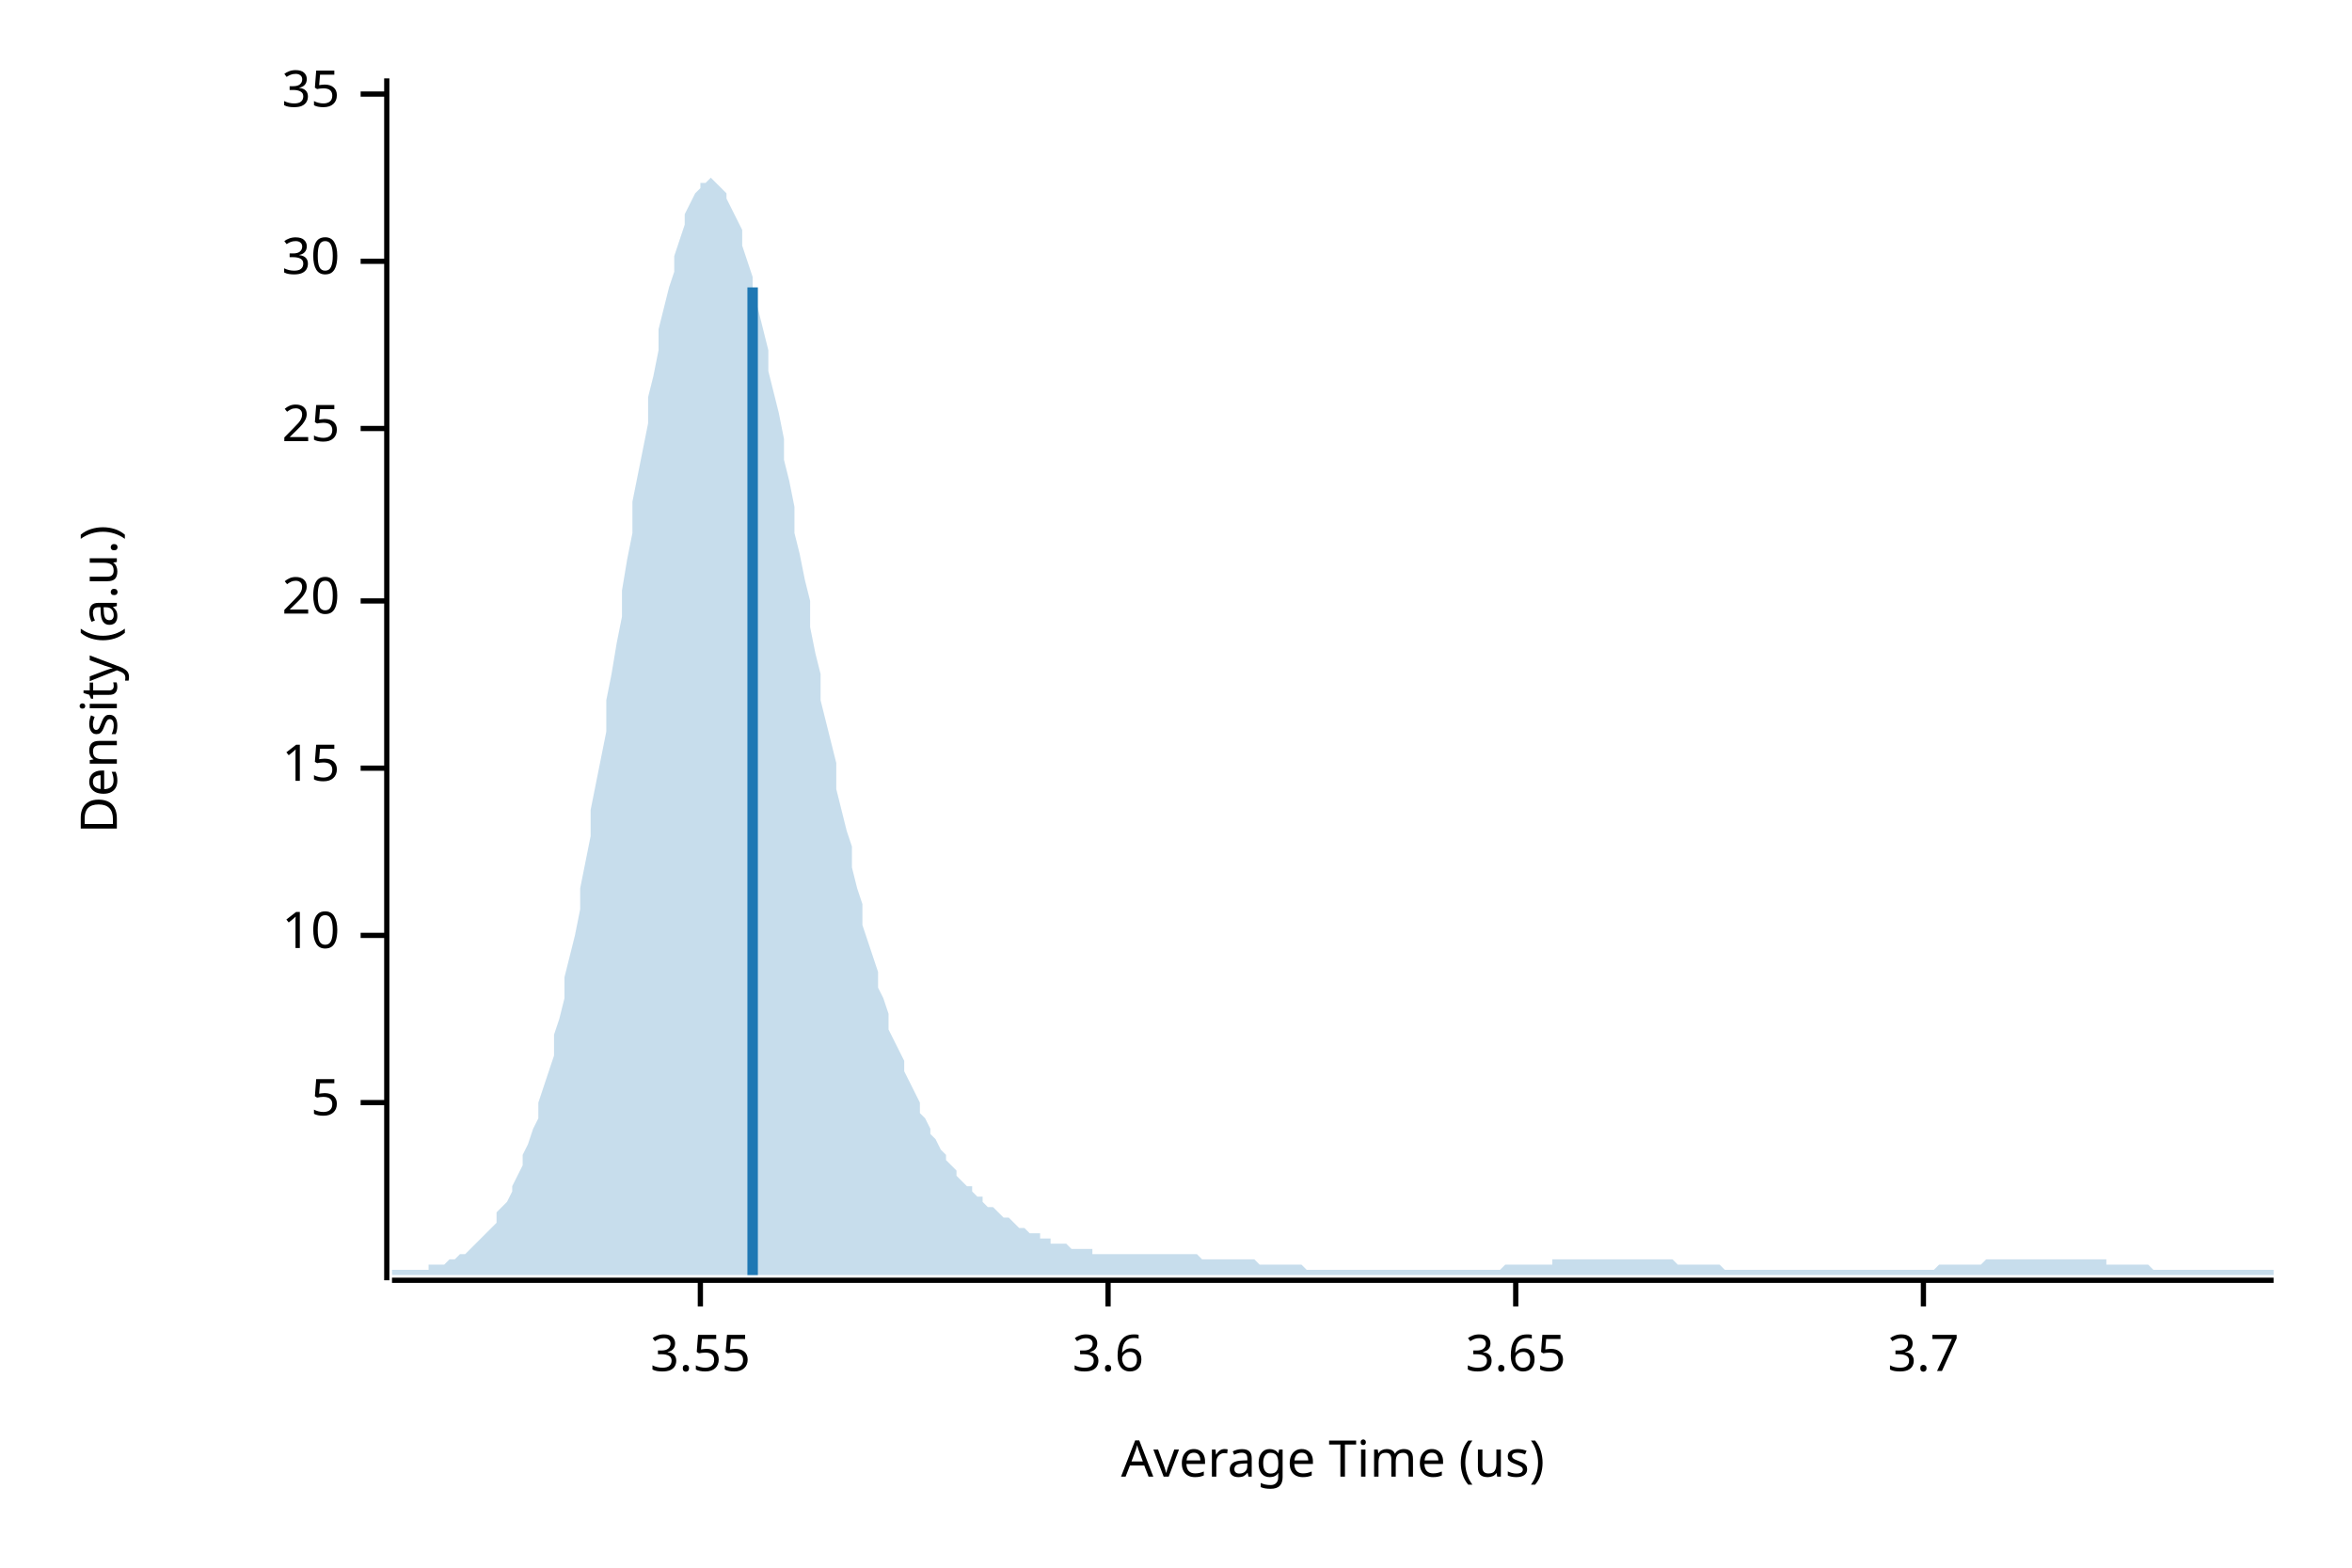
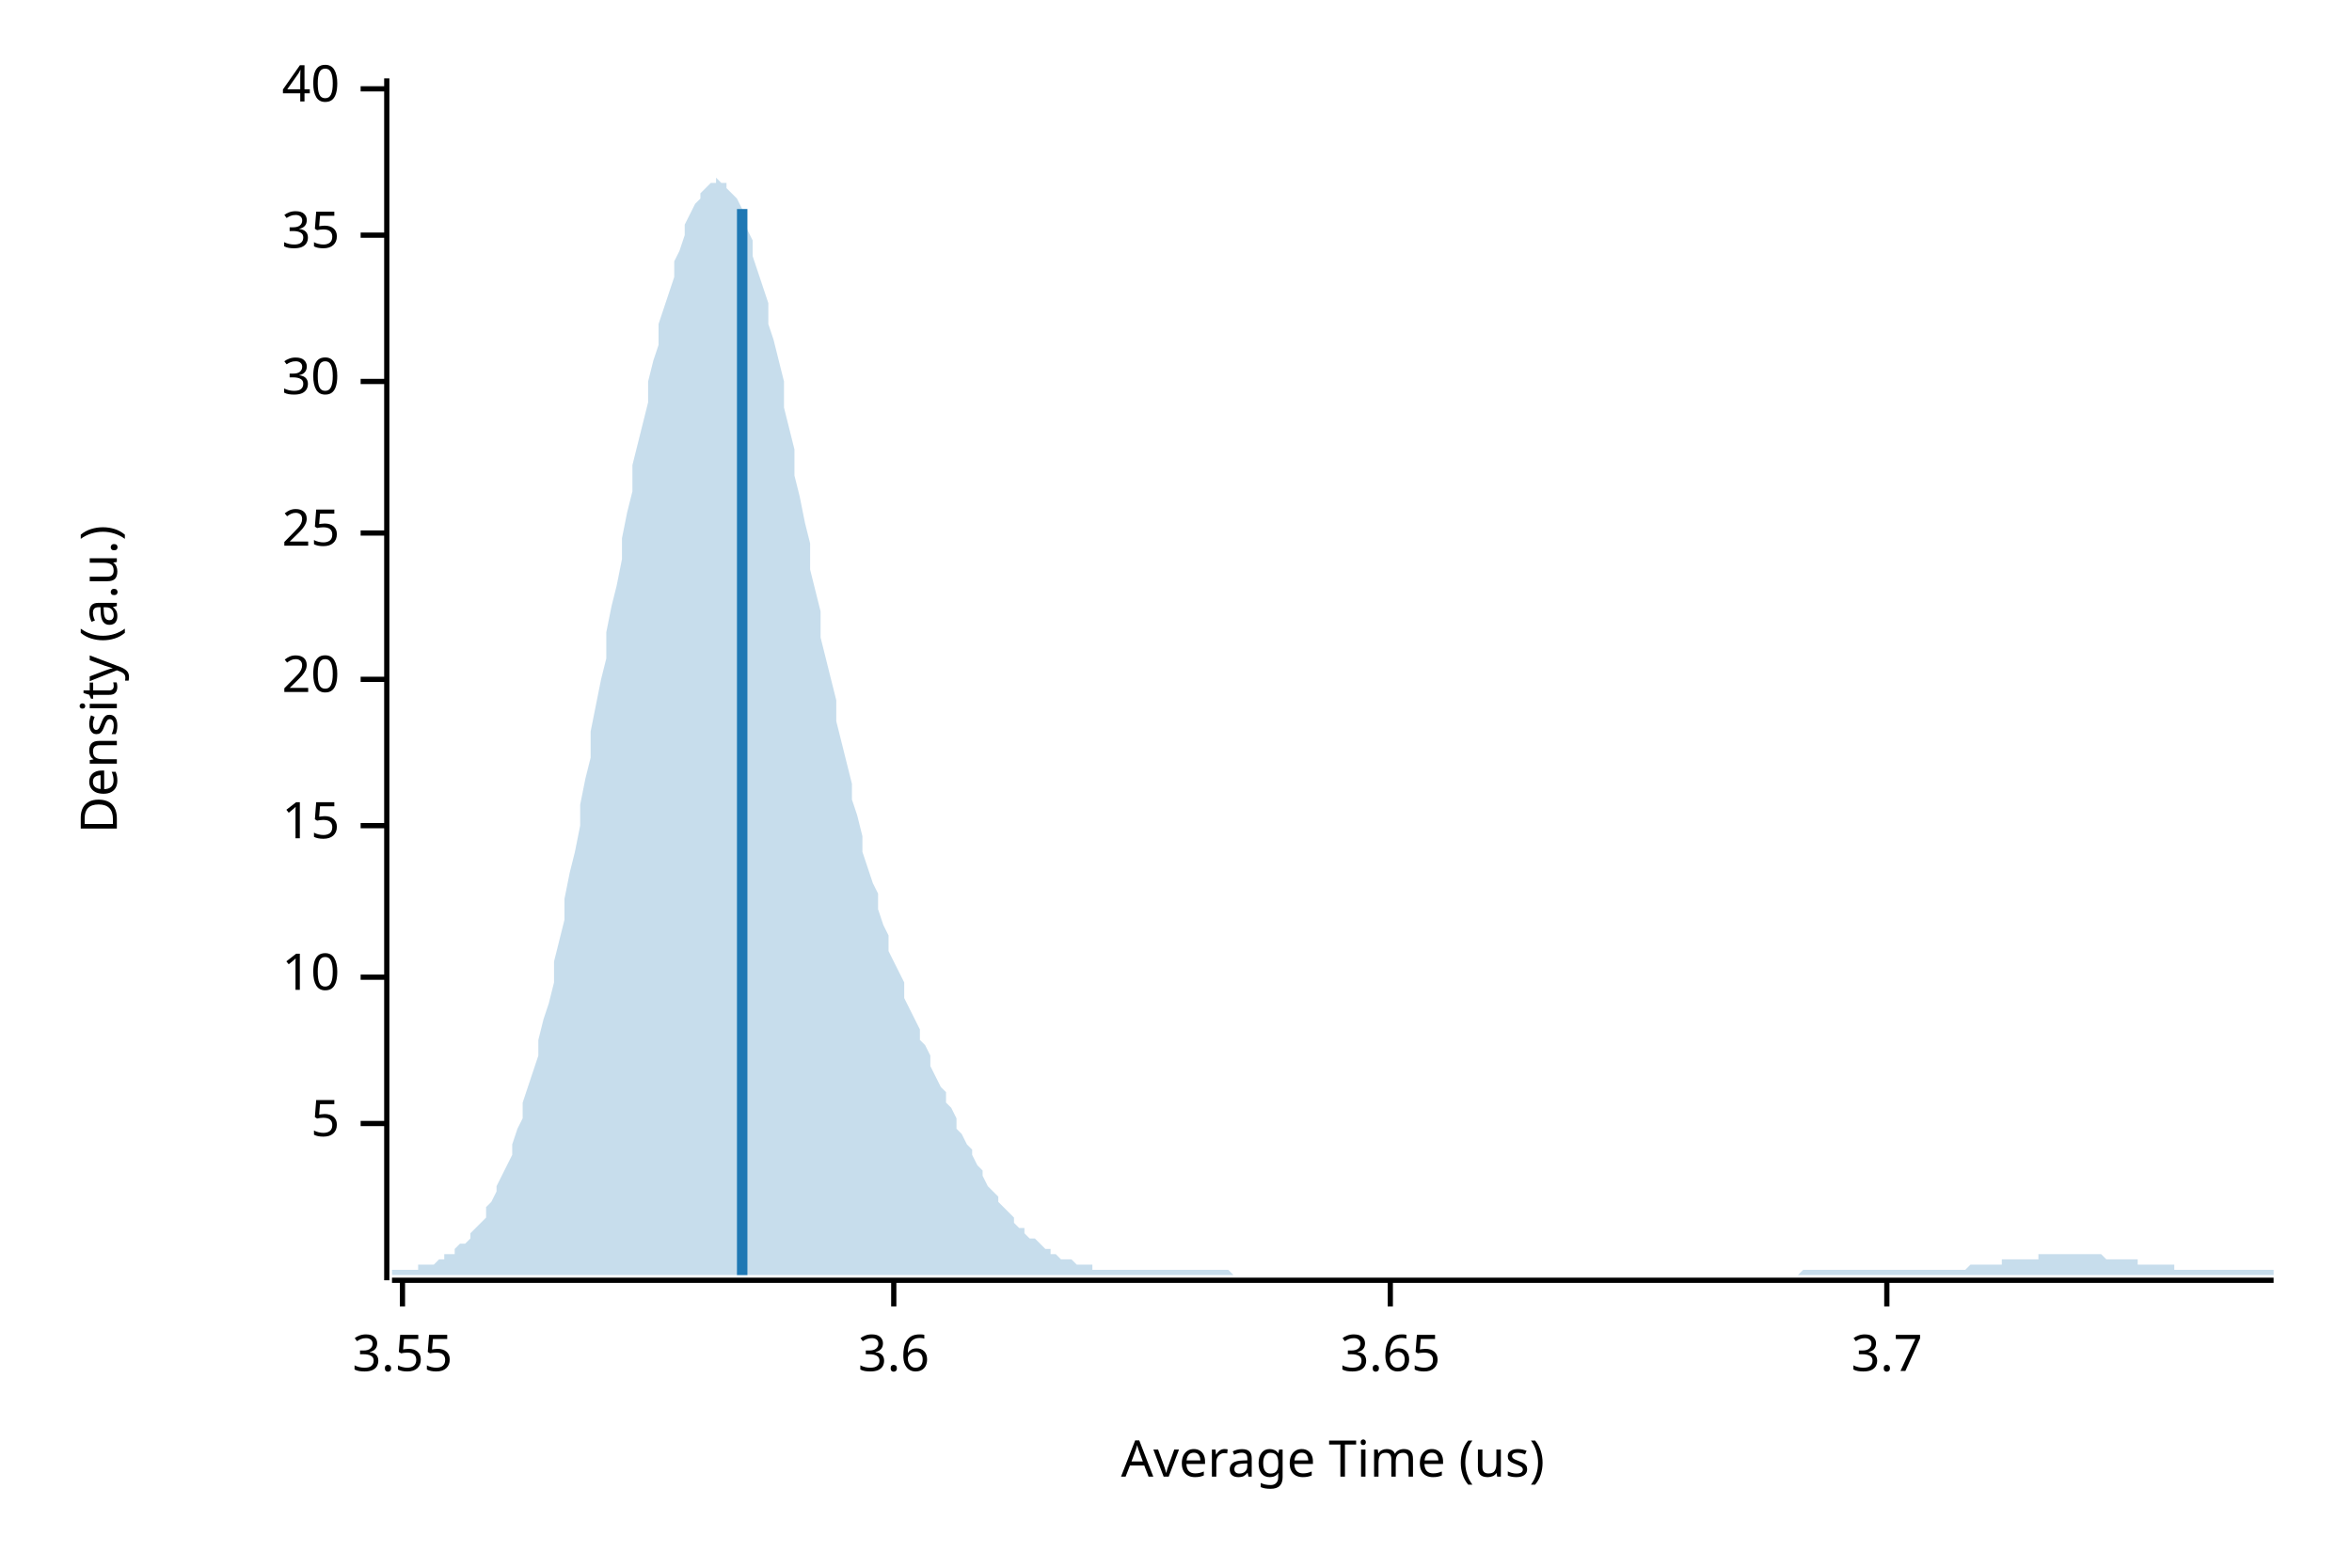
<svg xmlns="http://www.w3.org/2000/svg" width="450" height="300" viewBox="0 0 450 300">
  <text x="15" y="130" dy="0.76em" text-anchor="middle" font-family="sans-serif" font-size="9.677" opacity="1" fill="#000000" transform="rotate(270, 15, 130)">
Density (a.u.)
</text>
  <text x="255" y="285" dy="-0.5ex" text-anchor="middle" font-family="sans-serif" font-size="9.677" opacity="1" fill="#000000">
Average Time (us)
</text>
  <polyline fill="none" opacity="1" stroke="#000000" stroke-width="1" points="74,15 74,245 " />
-   <text x="65" y="211" dy="0.5ex" text-anchor="end" font-family="sans-serif" font-size="9.677" opacity="1" fill="#000000">
+   <text x="65" y="215" dy="0.5ex" text-anchor="end" font-family="sans-serif" font-size="9.677" opacity="1" fill="#000000">
5
</text>
-   <polyline fill="none" opacity="1" stroke="#000000" stroke-width="1" points="69,211 74,211 " />
-   <text x="65" y="179" dy="0.5ex" text-anchor="end" font-family="sans-serif" font-size="9.677" opacity="1" fill="#000000">
+   <polyline fill="none" opacity="1" stroke="#000000" stroke-width="1" points="69,215 74,215 " />
+   <text x="65" y="187" dy="0.5ex" text-anchor="end" font-family="sans-serif" font-size="9.677" opacity="1" fill="#000000">
10
</text>
-   <polyline fill="none" opacity="1" stroke="#000000" stroke-width="1" points="69,179 74,179 " />
-   <text x="65" y="147" dy="0.5ex" text-anchor="end" font-family="sans-serif" font-size="9.677" opacity="1" fill="#000000">
+   <polyline fill="none" opacity="1" stroke="#000000" stroke-width="1" points="69,187 74,187 " />
+   <text x="65" y="158" dy="0.5ex" text-anchor="end" font-family="sans-serif" font-size="9.677" opacity="1" fill="#000000">
15
</text>
-   <polyline fill="none" opacity="1" stroke="#000000" stroke-width="1" points="69,147 74,147 " />
-   <text x="65" y="115" dy="0.5ex" text-anchor="end" font-family="sans-serif" font-size="9.677" opacity="1" fill="#000000">
+   <polyline fill="none" opacity="1" stroke="#000000" stroke-width="1" points="69,158 74,158 " />
+   <text x="65" y="130" dy="0.5ex" text-anchor="end" font-family="sans-serif" font-size="9.677" opacity="1" fill="#000000">
20
</text>
-   <polyline fill="none" opacity="1" stroke="#000000" stroke-width="1" points="69,115 74,115 " />
-   <text x="65" y="82" dy="0.5ex" text-anchor="end" font-family="sans-serif" font-size="9.677" opacity="1" fill="#000000">
+   <polyline fill="none" opacity="1" stroke="#000000" stroke-width="1" points="69,130 74,130 " />
+   <text x="65" y="102" dy="0.5ex" text-anchor="end" font-family="sans-serif" font-size="9.677" opacity="1" fill="#000000">
25
</text>
-   <polyline fill="none" opacity="1" stroke="#000000" stroke-width="1" points="69,82 74,82 " />
-   <text x="65" y="50" dy="0.5ex" text-anchor="end" font-family="sans-serif" font-size="9.677" opacity="1" fill="#000000">
+   <polyline fill="none" opacity="1" stroke="#000000" stroke-width="1" points="69,102 74,102 " />
+   <text x="65" y="73" dy="0.5ex" text-anchor="end" font-family="sans-serif" font-size="9.677" opacity="1" fill="#000000">
30
</text>
-   <polyline fill="none" opacity="1" stroke="#000000" stroke-width="1" points="69,50 74,50 " />
-   <text x="65" y="18" dy="0.5ex" text-anchor="end" font-family="sans-serif" font-size="9.677" opacity="1" fill="#000000">
+   <polyline fill="none" opacity="1" stroke="#000000" stroke-width="1" points="69,73 74,73 " />
+   <text x="65" y="45" dy="0.5ex" text-anchor="end" font-family="sans-serif" font-size="9.677" opacity="1" fill="#000000">
35
</text>
-   <polyline fill="none" opacity="1" stroke="#000000" stroke-width="1" points="69,18 74,18 " />
+   <polyline fill="none" opacity="1" stroke="#000000" stroke-width="1" points="69,45 74,45 " />
+   <text x="65" y="17" dy="0.5ex" text-anchor="end" font-family="sans-serif" font-size="9.677" opacity="1" fill="#000000">
+ 40
+ </text>
+   <polyline fill="none" opacity="1" stroke="#000000" stroke-width="1" points="69,17 74,17 " />
  <polyline fill="none" opacity="1" stroke="#000000" stroke-width="1" points="75,245 435,245 " />
-   <text x="134" y="255" dy="0.76em" text-anchor="middle" font-family="sans-serif" font-size="9.677" opacity="1" fill="#000000">
+   <text x="77" y="255" dy="0.76em" text-anchor="middle" font-family="sans-serif" font-size="9.677" opacity="1" fill="#000000">
3.55
</text>
-   <polyline fill="none" opacity="1" stroke="#000000" stroke-width="1" points="134,245 134,250 " />
-   <text x="212" y="255" dy="0.76em" text-anchor="middle" font-family="sans-serif" font-size="9.677" opacity="1" fill="#000000">
+   <polyline fill="none" opacity="1" stroke="#000000" stroke-width="1" points="77,245 77,250 " />
+   <text x="171" y="255" dy="0.76em" text-anchor="middle" font-family="sans-serif" font-size="9.677" opacity="1" fill="#000000">
3.6
</text>
-   <polyline fill="none" opacity="1" stroke="#000000" stroke-width="1" points="212,245 212,250 " />
-   <text x="290" y="255" dy="0.76em" text-anchor="middle" font-family="sans-serif" font-size="9.677" opacity="1" fill="#000000">
+   <polyline fill="none" opacity="1" stroke="#000000" stroke-width="1" points="171,245 171,250 " />
+   <text x="266" y="255" dy="0.76em" text-anchor="middle" font-family="sans-serif" font-size="9.677" opacity="1" fill="#000000">
3.65
</text>
-   <polyline fill="none" opacity="1" stroke="#000000" stroke-width="1" points="290,245 290,250 " />
-   <text x="368" y="255" dy="0.76em" text-anchor="middle" font-family="sans-serif" font-size="9.677" opacity="1" fill="#000000">
+   <polyline fill="none" opacity="1" stroke="#000000" stroke-width="1" points="266,245 266,250 " />
+   <text x="361" y="255" dy="0.76em" text-anchor="middle" font-family="sans-serif" font-size="9.677" opacity="1" fill="#000000">
3.7
</text>
-   <polyline fill="none" opacity="1" stroke="#000000" stroke-width="1" points="368,245 368,250 " />
-   <polygon opacity="0.25" fill="#1F78B4" points="75,243 75,243 76,243 77,243 77,243 78,243 79,243 80,243 80,243 81,243 82,243 82,242 83,242 84,242 85,242 85,242 86,241 87,241 87,241 88,240 89,240 90,239 90,239 91,238 92,237 93,236 93,236 94,235 95,234 95,232 96,231 97,230 98,228 98,227 99,225 100,223 100,221 101,219 102,216 103,214 103,211 104,208 105,205 106,202 106,198 107,195 108,191 108,187 109,183 110,179 111,174 111,170 112,165 113,160 113,155 114,150 115,145 116,140 116,134 117,129 118,123 119,118 119,113 120,107 121,102 121,96 122,91 123,86 124,81 124,76 125,72 126,67 126,63 127,59 128,55 129,52 129,49 130,46 131,43 131,41 132,39 133,37 134,36 134,35 135,35 136,34 137,35 137,35 138,36 139,37 139,38 140,40 141,42 142,44 142,47 143,50 144,53 144,56 145,59 146,63 147,67 147,71 148,75 149,79 150,84 150,88 151,92 152,97 152,102 153,106 154,111 155,115 155,120 156,125 157,129 157,134 158,138 159,142 160,146 160,151 161,155 162,159 163,162 163,166 164,170 165,173 165,177 166,180 167,183 168,186 168,189 169,191 170,194 170,197 171,199 172,201 173,203 173,205 174,207 175,209 176,211 176,213 177,214 178,216 178,217 179,218 180,220 181,221 181,222 182,223 183,224 183,225 184,226 185,227 186,227 186,228 187,229 188,229 188,230 189,231 190,231 191,232 191,232 192,233 193,233 194,234 194,234 195,235 196,235 196,235 197,236 198,236 199,236 199,237 200,237 201,237 201,238 202,238 203,238 204,238 204,238 205,239 206,239 207,239 207,239 208,239 209,239 209,240 210,240 211,240 212,240 212,240 213,240 214,240 214,240 215,240 216,240 217,240 217,240 218,240 219,240 220,240 220,240 221,240 222,240 222,240 223,240 224,240 225,240 225,240 226,240 227,240 227,240 228,240 229,240 230,241 230,241 231,241 232,241 232,241 233,241 234,241 235,241 235,241 236,241 237,241 238,241 238,241 239,241 240,241 240,241 241,242 242,242 243,242 243,242 244,242 245,242 245,242 246,242 247,242 248,242 248,242 249,242 250,243 251,243 251,243 252,243 253,243 253,243 254,243 255,243 256,243 256,243 257,243 258,243 258,243 259,243 260,243 261,243 261,243 262,243 263,243 264,243 264,243 265,243 266,243 266,243 267,243 268,243 269,243 269,243 270,243 271,243 271,243 272,243 273,243 274,243 274,243 275,243 276,243 277,243 277,243 278,243 279,243 279,243 280,243 281,243 282,243 282,243 283,243 284,243 284,243 285,243 286,243 287,243 287,243 288,242 289,242 289,242 290,242 291,242 292,242 292,242 293,242 294,242 295,242 295,242 296,242 297,242 297,241 298,241 299,241 300,241 300,241 301,241 302,241 302,241 303,241 304,241 305,241 305,241 306,241 307,241 308,241 308,241 309,241 310,241 310,241 311,241 312,241 313,241 313,241 314,241 315,241 315,241 316,241 317,241 318,241 318,241 319,241 320,241 321,242 321,242 322,242 323,242 323,242 324,242 325,242 326,242 326,242 327,242 328,242 328,242 329,242 330,243 331,243 331,243 332,243 333,243 333,243 334,243 335,243 336,243 336,243 337,243 338,243 339,243 339,243 340,243 341,243 341,243 342,243 343,243 344,243 344,243 345,243 346,243 346,243 347,243 348,243 349,243 349,243 350,243 351,243 352,243 352,243 353,243 354,243 354,243 355,243 356,243 357,243 357,243 358,243 359,243 359,243 360,243 361,243 362,243 362,243 363,243 364,243 365,243 365,243 366,243 367,243 367,243 368,243 369,243 370,243 370,243 371,242 372,242 372,242 373,242 374,242 375,242 375,242 376,242 377,242 378,242 378,242 379,242 380,241 380,241 381,241 382,241 383,241 383,241 384,241 385,241 385,241 386,241 387,241 388,241 388,241 389,241 390,241 390,241 391,241 392,241 393,241 393,241 394,241 395,241 396,241 396,241 397,241 398,241 398,241 399,241 400,241 401,241 401,241 402,241 403,241 403,242 404,242 405,242 406,242 406,242 407,242 408,242 409,242 409,242 410,242 411,242 411,242 412,243 413,243 414,243 414,243 415,243 416,243 416,243 417,243 418,243 419,243 419,243 420,243 421,243 422,243 422,243 423,243 424,243 424,243 425,243 426,243 427,243 427,243 428,243 429,243 429,243 430,243 431,243 432,243 432,243 433,243 434,243 435,243 435,244 75,244 " />
-   <polyline fill="none" opacity="1" stroke="#1F78B4" stroke-width="2" points="144,244 144,55 " />
+   <polyline fill="none" opacity="1" stroke="#000000" stroke-width="1" points="361,245 361,250 " />
+   <polygon opacity="0.25" fill="#1F78B4" points="75,243 75,243 76,243 77,243 77,243 78,243 79,243 80,243 80,242 81,242 82,242 82,242 83,242 84,241 85,241 85,240 86,240 87,240 87,239 88,238 89,238 90,237 90,236 91,235 92,234 93,233 93,231 94,230 95,228 95,227 96,225 97,223 98,221 98,219 99,216 100,214 100,211 101,208 102,205 103,202 103,199 104,195 105,192 106,188 106,184 107,180 108,176 108,172 109,167 110,163 111,158 111,154 112,149 113,145 113,140 114,135 115,130 116,126 116,121 117,116 118,112 119,107 119,103 120,98 121,94 121,89 122,85 123,81 124,77 124,73 125,69 126,66 126,62 127,59 128,56 129,53 129,50 130,48 131,45 131,43 132,41 133,39 134,38 134,37 135,36 136,35 137,35 137,34 138,35 139,35 139,36 140,37 141,38 142,40 142,41 143,44 144,46 144,49 145,52 146,55 147,58 147,62 148,65 149,69 150,73 150,78 151,82 152,86 152,91 153,95 154,100 155,104 155,109 156,113 157,117 157,122 158,126 159,130 160,134 160,138 161,142 162,146 163,150 163,153 164,156 165,160 165,163 166,166 167,169 168,171 168,174 169,177 170,179 170,182 171,184 172,186 173,188 173,191 174,193 175,195 176,197 176,199 177,200 178,202 178,204 179,206 180,208 181,209 181,211 182,212 183,214 183,216 184,217 185,219 186,220 186,221 187,223 188,224 188,225 189,227 190,228 191,229 191,230 192,231 193,232 194,233 194,234 195,235 196,235 196,236 197,237 198,237 199,238 199,238 200,239 201,239 201,240 202,240 203,241 204,241 204,241 205,241 206,242 207,242 207,242 208,242 209,242 209,243 210,243 211,243 212,243 212,243 213,243 214,243 214,243 215,243 216,243 217,243 217,243 218,243 219,243 220,243 220,243 221,243 222,243 222,243 223,243 224,243 225,243 225,243 226,243 227,243 227,243 228,243 229,243 230,243 230,243 231,243 232,243 232,243 233,243 234,243 235,243 235,243 236,244 237,244 238,244 238,244 239,244 240,244 240,244 241,244 242,244 243,244 243,244 244,244 245,244 245,244 246,244 247,244 248,244 248,244 249,244 250,244 251,244 251,244 252,244 253,244 253,244 254,244 255,244 256,244 256,244 257,244 258,244 258,244 259,244 260,244 261,244 261,244 262,244 263,244 264,244 264,244 265,244 266,244 266,244 267,244 268,244 269,244 269,244 270,244 271,244 271,244 272,244 273,244 274,244 274,244 275,244 276,244 277,244 277,244 278,244 279,244 279,244 280,244 281,244 282,244 282,244 283,244 284,244 284,244 285,244 286,244 287,244 287,244 288,244 289,244 289,244 290,244 291,244 292,244 292,244 293,244 294,244 295,244 295,244 296,244 297,244 297,244 298,244 299,244 300,244 300,244 301,244 302,244 302,244 303,244 304,244 305,244 305,244 306,244 307,244 308,244 308,244 309,244 310,244 310,244 311,244 312,244 313,244 313,244 314,244 315,244 315,244 316,244 317,244 318,244 318,244 319,244 320,244 321,244 321,244 322,244 323,244 323,244 324,244 325,244 326,244 326,244 327,244 328,244 328,244 329,244 330,244 331,244 331,244 332,244 333,244 333,244 334,244 335,244 336,244 336,244 337,244 338,244 339,244 339,244 340,244 341,244 341,244 342,244 343,244 344,244 344,244 345,243 346,243 346,243 347,243 348,243 349,243 349,243 350,243 351,243 352,243 352,243 353,243 354,243 354,243 355,243 356,243 357,243 357,243 358,243 359,243 359,243 360,243 361,243 362,243 362,243 363,243 364,243 365,243 365,243 366,243 367,243 367,243 368,243 369,243 370,243 370,243 371,243 372,243 372,243 373,243 374,243 375,243 375,243 376,243 377,242 378,242 378,242 379,242 380,242 380,242 381,242 382,242 383,242 383,241 384,241 385,241 385,241 386,241 387,241 388,241 388,241 389,241 390,241 390,240 391,240 392,240 393,240 393,240 394,240 395,240 396,240 396,240 397,240 398,240 398,240 399,240 400,240 401,240 401,240 402,240 403,241 403,241 404,241 405,241 406,241 406,241 407,241 408,241 409,241 409,242 410,242 411,242 411,242 412,242 413,242 414,242 414,242 415,242 416,242 416,243 417,243 418,243 419,243 419,243 420,243 421,243 422,243 422,243 423,243 424,243 424,243 425,243 426,243 427,243 427,243 428,243 429,243 429,243 430,243 431,243 432,243 432,243 433,243 434,243 435,243 435,244 75,244 " />
+   <polyline fill="none" opacity="1" stroke="#1F78B4" stroke-width="2" points="142,244 142,40 " />
</svg>
